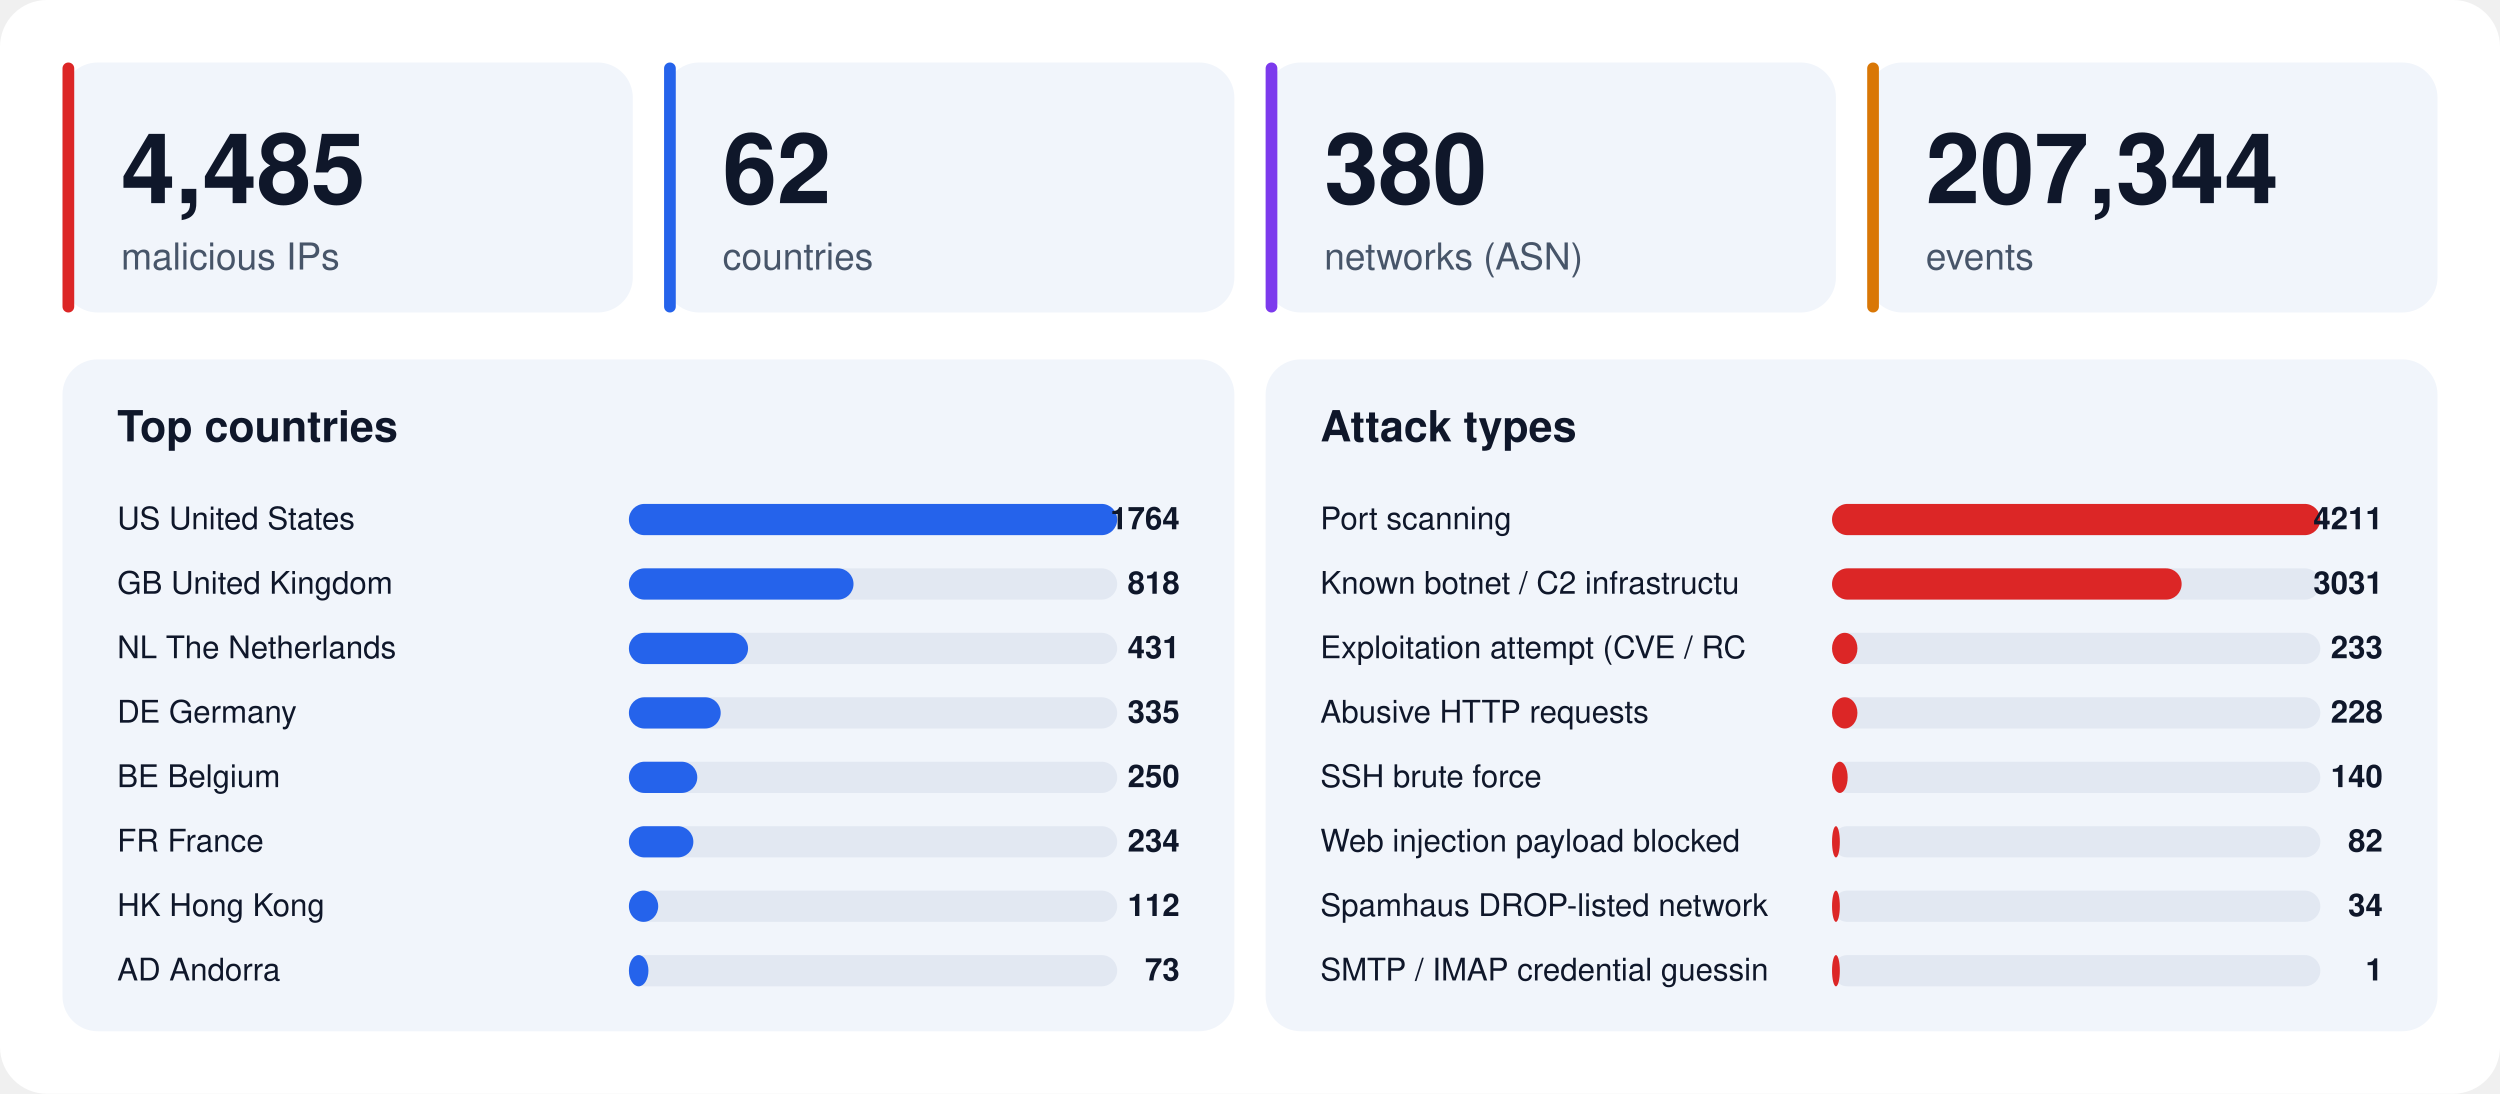
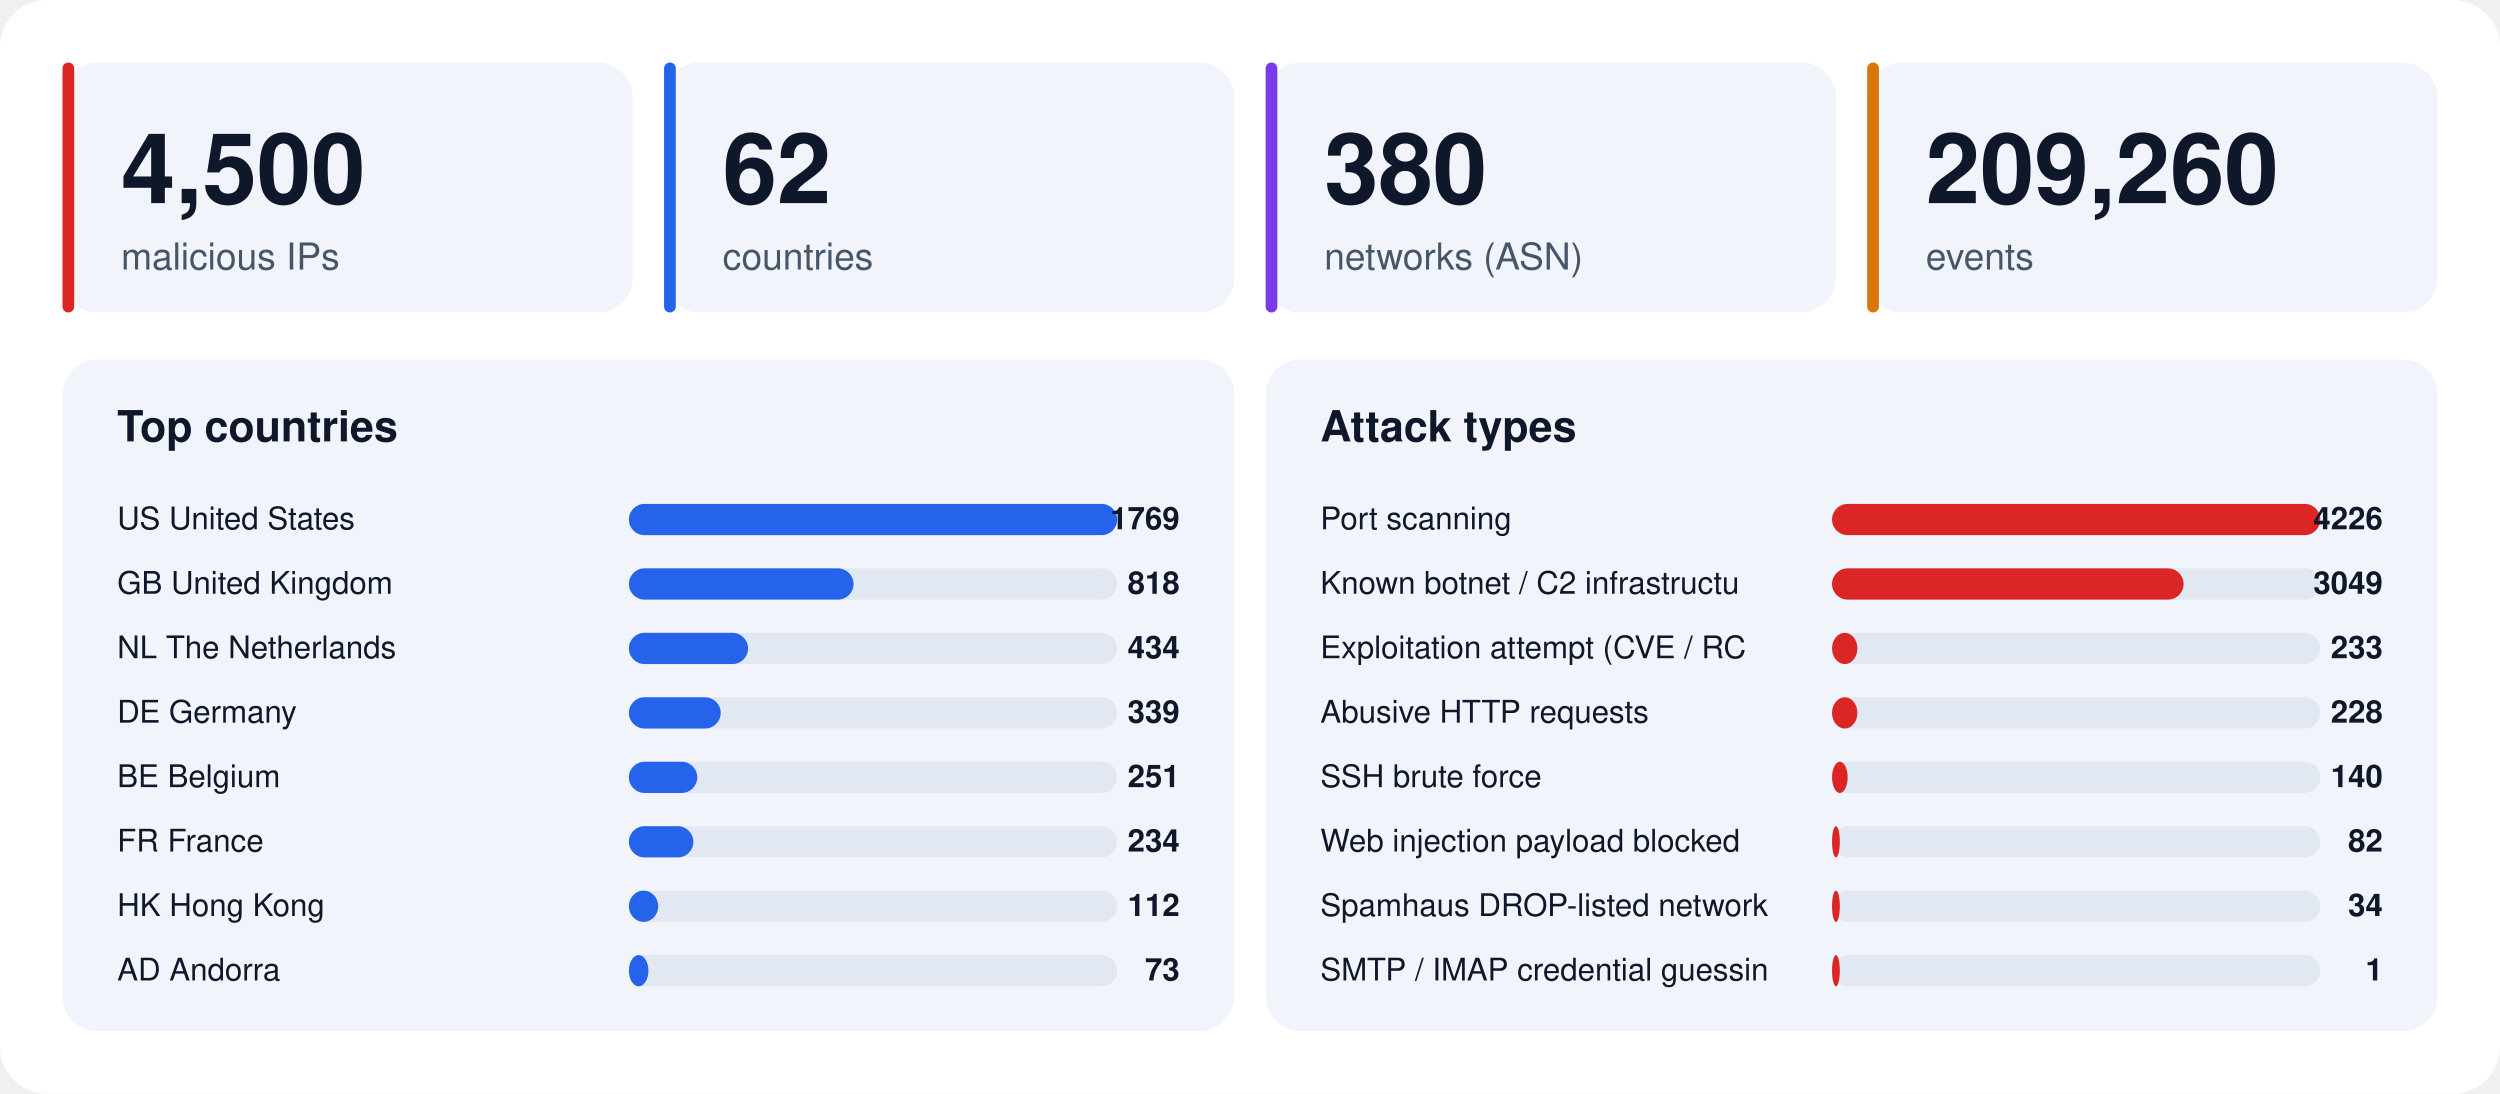
<svg xmlns="http://www.w3.org/2000/svg" width="1280" height="560" viewBox="0 0 1280 560" font-family="-apple-system,BlinkMacSystemFont,'Segoe UI',Helvetica,Arial,sans-serif">
  <rect width="1280" height="560" rx="24" fill="#ffffff" />
  <rect x="32" y="32" width="292" height="128" rx="18" fill="#f1f5fb" />
  <rect x="32" y="32" width="6" height="128" rx="3" fill="#dc2626" />
-   <text x="62" y="104" font-size="50" font-weight="800" fill="#0f172a">4,485</text>
+   <text x="62" y="104" font-size="50" font-weight="800" fill="#0f172a">4,500</text>
  <text x="62" y="138" font-size="19" fill="#475569">malicious IPs</text>
  <rect x="340" y="32" width="292" height="128" rx="18" fill="#f1f5fb" />
  <rect x="340" y="32" width="6" height="128" rx="3" fill="#2563eb" />
  <text x="370" y="104" font-size="50" font-weight="800" fill="#0f172a">62</text>
  <text x="370" y="138" font-size="19" fill="#475569">countries</text>
  <rect x="648" y="32" width="292" height="128" rx="18" fill="#f1f5fb" />
  <rect x="648" y="32" width="6" height="128" rx="3" fill="#7c3aed" />
  <text x="678" y="104" font-size="50" font-weight="800" fill="#0f172a">380</text>
  <text x="678" y="138" font-size="19" fill="#475569">networks (ASN)</text>
  <rect x="956" y="32" width="292" height="128" rx="18" fill="#f1f5fb" />
  <rect x="956" y="32" width="6" height="128" rx="3" fill="#d97706" />
-   <text x="986" y="104" font-size="50" font-weight="800" fill="#0f172a">207,344</text>
+   <text x="986" y="104" font-size="50" font-weight="800" fill="#0f172a">209,260</text>
  <text x="986" y="138" font-size="19" fill="#475569">events</text>
  <rect x="32" y="184" width="600" height="344" rx="18" fill="#f1f5fb" />
  <text x="60" y="226" font-size="22" font-weight="700" fill="#0f172a">Top countries</text>
  <text x="60" y="271" font-size="16" fill="#0f172a">US  United States</text>
  <rect x="322" y="258" width="250" height="16" rx="8" fill="#e2e8f2" />
  <rect x="322" y="258" width="250" height="16" rx="8" fill="#2563eb" />
-   <text x="604" y="271" font-size="16" font-weight="700" text-anchor="end" fill="#0f172a">1764</text>
+   <text x="604" y="271" font-size="16" font-weight="700" text-anchor="end" fill="#0f172a">1769</text>
  <text x="60" y="304" font-size="16" fill="#0f172a">GB  United Kingdom</text>
  <rect x="322" y="291" width="250" height="16" rx="8" fill="#e2e8f2" />
  <rect x="322" y="291" width="115" height="16" rx="8" fill="#2563eb" />
  <text x="604" y="304" font-size="16" font-weight="700" text-anchor="end" fill="#0f172a">818</text>
  <text x="60" y="337" font-size="16" fill="#0f172a">NL  The Netherlands</text>
  <rect x="322" y="324" width="250" height="16" rx="8" fill="#e2e8f2" />
  <rect x="322" y="324" width="61" height="16" rx="8" fill="#2563eb" />
-   <text x="604" y="337" font-size="16" font-weight="700" text-anchor="end" fill="#0f172a">431</text>
+   <text x="604" y="337" font-size="16" font-weight="700" text-anchor="end" fill="#0f172a">434</text>
  <text x="60" y="370" font-size="16" fill="#0f172a">DE  Germany</text>
  <rect x="322" y="357" width="250" height="16" rx="8" fill="#e2e8f2" />
  <rect x="322" y="357" width="47" height="16" rx="8" fill="#2563eb" />
-   <text x="604" y="370" font-size="16" font-weight="700" text-anchor="end" fill="#0f172a">335</text>
+   <text x="604" y="370" font-size="16" font-weight="700" text-anchor="end" fill="#0f172a">339</text>
  <text x="60" y="403" font-size="16" fill="#0f172a">BE  Belgium</text>
  <rect x="322" y="390" width="250" height="16" rx="8" fill="#e2e8f2" />
  <rect x="322" y="390" width="35" height="16" rx="8" fill="#2563eb" />
-   <text x="604" y="403" font-size="16" font-weight="700" text-anchor="end" fill="#0f172a">250</text>
+   <text x="604" y="403" font-size="16" font-weight="700" text-anchor="end" fill="#0f172a">251</text>
  <text x="60" y="436" font-size="16" fill="#0f172a">FR  France</text>
  <rect x="322" y="423" width="250" height="16" rx="8" fill="#e2e8f2" />
  <rect x="322" y="423" width="33" height="16" rx="8" fill="#2563eb" />
  <text x="604" y="436" font-size="16" font-weight="700" text-anchor="end" fill="#0f172a">234</text>
  <text x="60" y="469" font-size="16" fill="#0f172a">HK  Hong Kong</text>
  <rect x="322" y="456" width="250" height="16" rx="8" fill="#e2e8f2" />
  <rect x="322" y="456" width="15" height="16" rx="8" fill="#2563eb" />
  <text x="604" y="469" font-size="16" font-weight="700" text-anchor="end" fill="#0f172a">112</text>
  <text x="60" y="502" font-size="16" fill="#0f172a">AD  Andorra</text>
  <rect x="322" y="489" width="250" height="16" rx="8" fill="#e2e8f2" />
  <rect x="322" y="489" width="10" height="16" rx="8" fill="#2563eb" />
  <text x="604" y="502" font-size="16" font-weight="700" text-anchor="end" fill="#0f172a">73</text>
  <rect x="648" y="184" width="600" height="344" rx="18" fill="#f1f5fb" />
  <text x="676" y="226" font-size="22" font-weight="700" fill="#0f172a">Attack types</text>
  <text x="676" y="271" font-size="16" fill="#0f172a">Port scanning</text>
  <rect x="938" y="258" width="250" height="16" rx="8" fill="#e2e8f2" />
  <rect x="938" y="258" width="250" height="16" rx="8" fill="#dc2626" />
-   <text x="1220" y="271" font-size="16" font-weight="700" text-anchor="end" fill="#0f172a">4211</text>
+   <text x="1220" y="271" font-size="16" font-weight="700" text-anchor="end" fill="#0f172a">4226</text>
  <text x="676" y="304" font-size="16" fill="#0f172a">Known botnet / C2 infrastructu</text>
  <rect x="938" y="291" width="250" height="16" rx="8" fill="#e2e8f2" />
-   <rect x="938" y="291" width="179" height="16" rx="8" fill="#dc2626" />
-   <text x="1220" y="304" font-size="16" font-weight="700" text-anchor="end" fill="#0f172a">3031</text>
+   <rect x="938" y="291" width="180" height="16" rx="8" fill="#dc2626" />
+   <text x="1220" y="304" font-size="16" font-weight="700" text-anchor="end" fill="#0f172a">3049</text>
  <text x="676" y="337" font-size="16" fill="#0f172a">Exploitation attempt (CVE / RC</text>
  <rect x="938" y="324" width="250" height="16" rx="8" fill="#e2e8f2" />
  <rect x="938" y="324" width="13" height="16" rx="8" fill="#dc2626" />
  <text x="1220" y="337" font-size="16" font-weight="700" text-anchor="end" fill="#0f172a">233</text>
  <text x="676" y="370" font-size="16" fill="#0f172a">Abusive HTTP requests</text>
  <rect x="938" y="357" width="250" height="16" rx="8" fill="#e2e8f2" />
  <rect x="938" y="357" width="13" height="16" rx="8" fill="#dc2626" />
  <text x="1220" y="370" font-size="16" font-weight="700" text-anchor="end" fill="#0f172a">228</text>
  <text x="676" y="403" font-size="16" fill="#0f172a">SSH brute force</text>
  <rect x="938" y="390" width="250" height="16" rx="8" fill="#e2e8f2" />
  <rect x="938" y="390" width="8" height="16" rx="8" fill="#dc2626" />
  <text x="1220" y="403" font-size="16" font-weight="700" text-anchor="end" fill="#0f172a">140</text>
  <text x="676" y="436" font-size="16" fill="#0f172a">Web injection payload blocked </text>
  <rect x="938" y="423" width="250" height="16" rx="8" fill="#e2e8f2" />
  <rect x="938" y="423" width="4" height="16" rx="8" fill="#dc2626" />
  <text x="1220" y="436" font-size="16" font-weight="700" text-anchor="end" fill="#0f172a">82</text>
  <text x="676" y="469" font-size="16" fill="#0f172a">Spamhaus DROP-listed network</text>
  <rect x="938" y="456" width="250" height="16" rx="8" fill="#e2e8f2" />
  <rect x="938" y="456" width="4" height="16" rx="8" fill="#dc2626" />
  <text x="1220" y="469" font-size="16" font-weight="700" text-anchor="end" fill="#0f172a">34</text>
  <text x="676" y="502" font-size="16" fill="#0f172a">SMTP / IMAP credential guessin</text>
  <rect x="938" y="489" width="250" height="16" rx="8" fill="#e2e8f2" />
  <rect x="938" y="489" width="4" height="16" rx="8" fill="#dc2626" />
  <text x="1220" y="502" font-size="16" font-weight="700" text-anchor="end" fill="#0f172a">1</text>
</svg>
